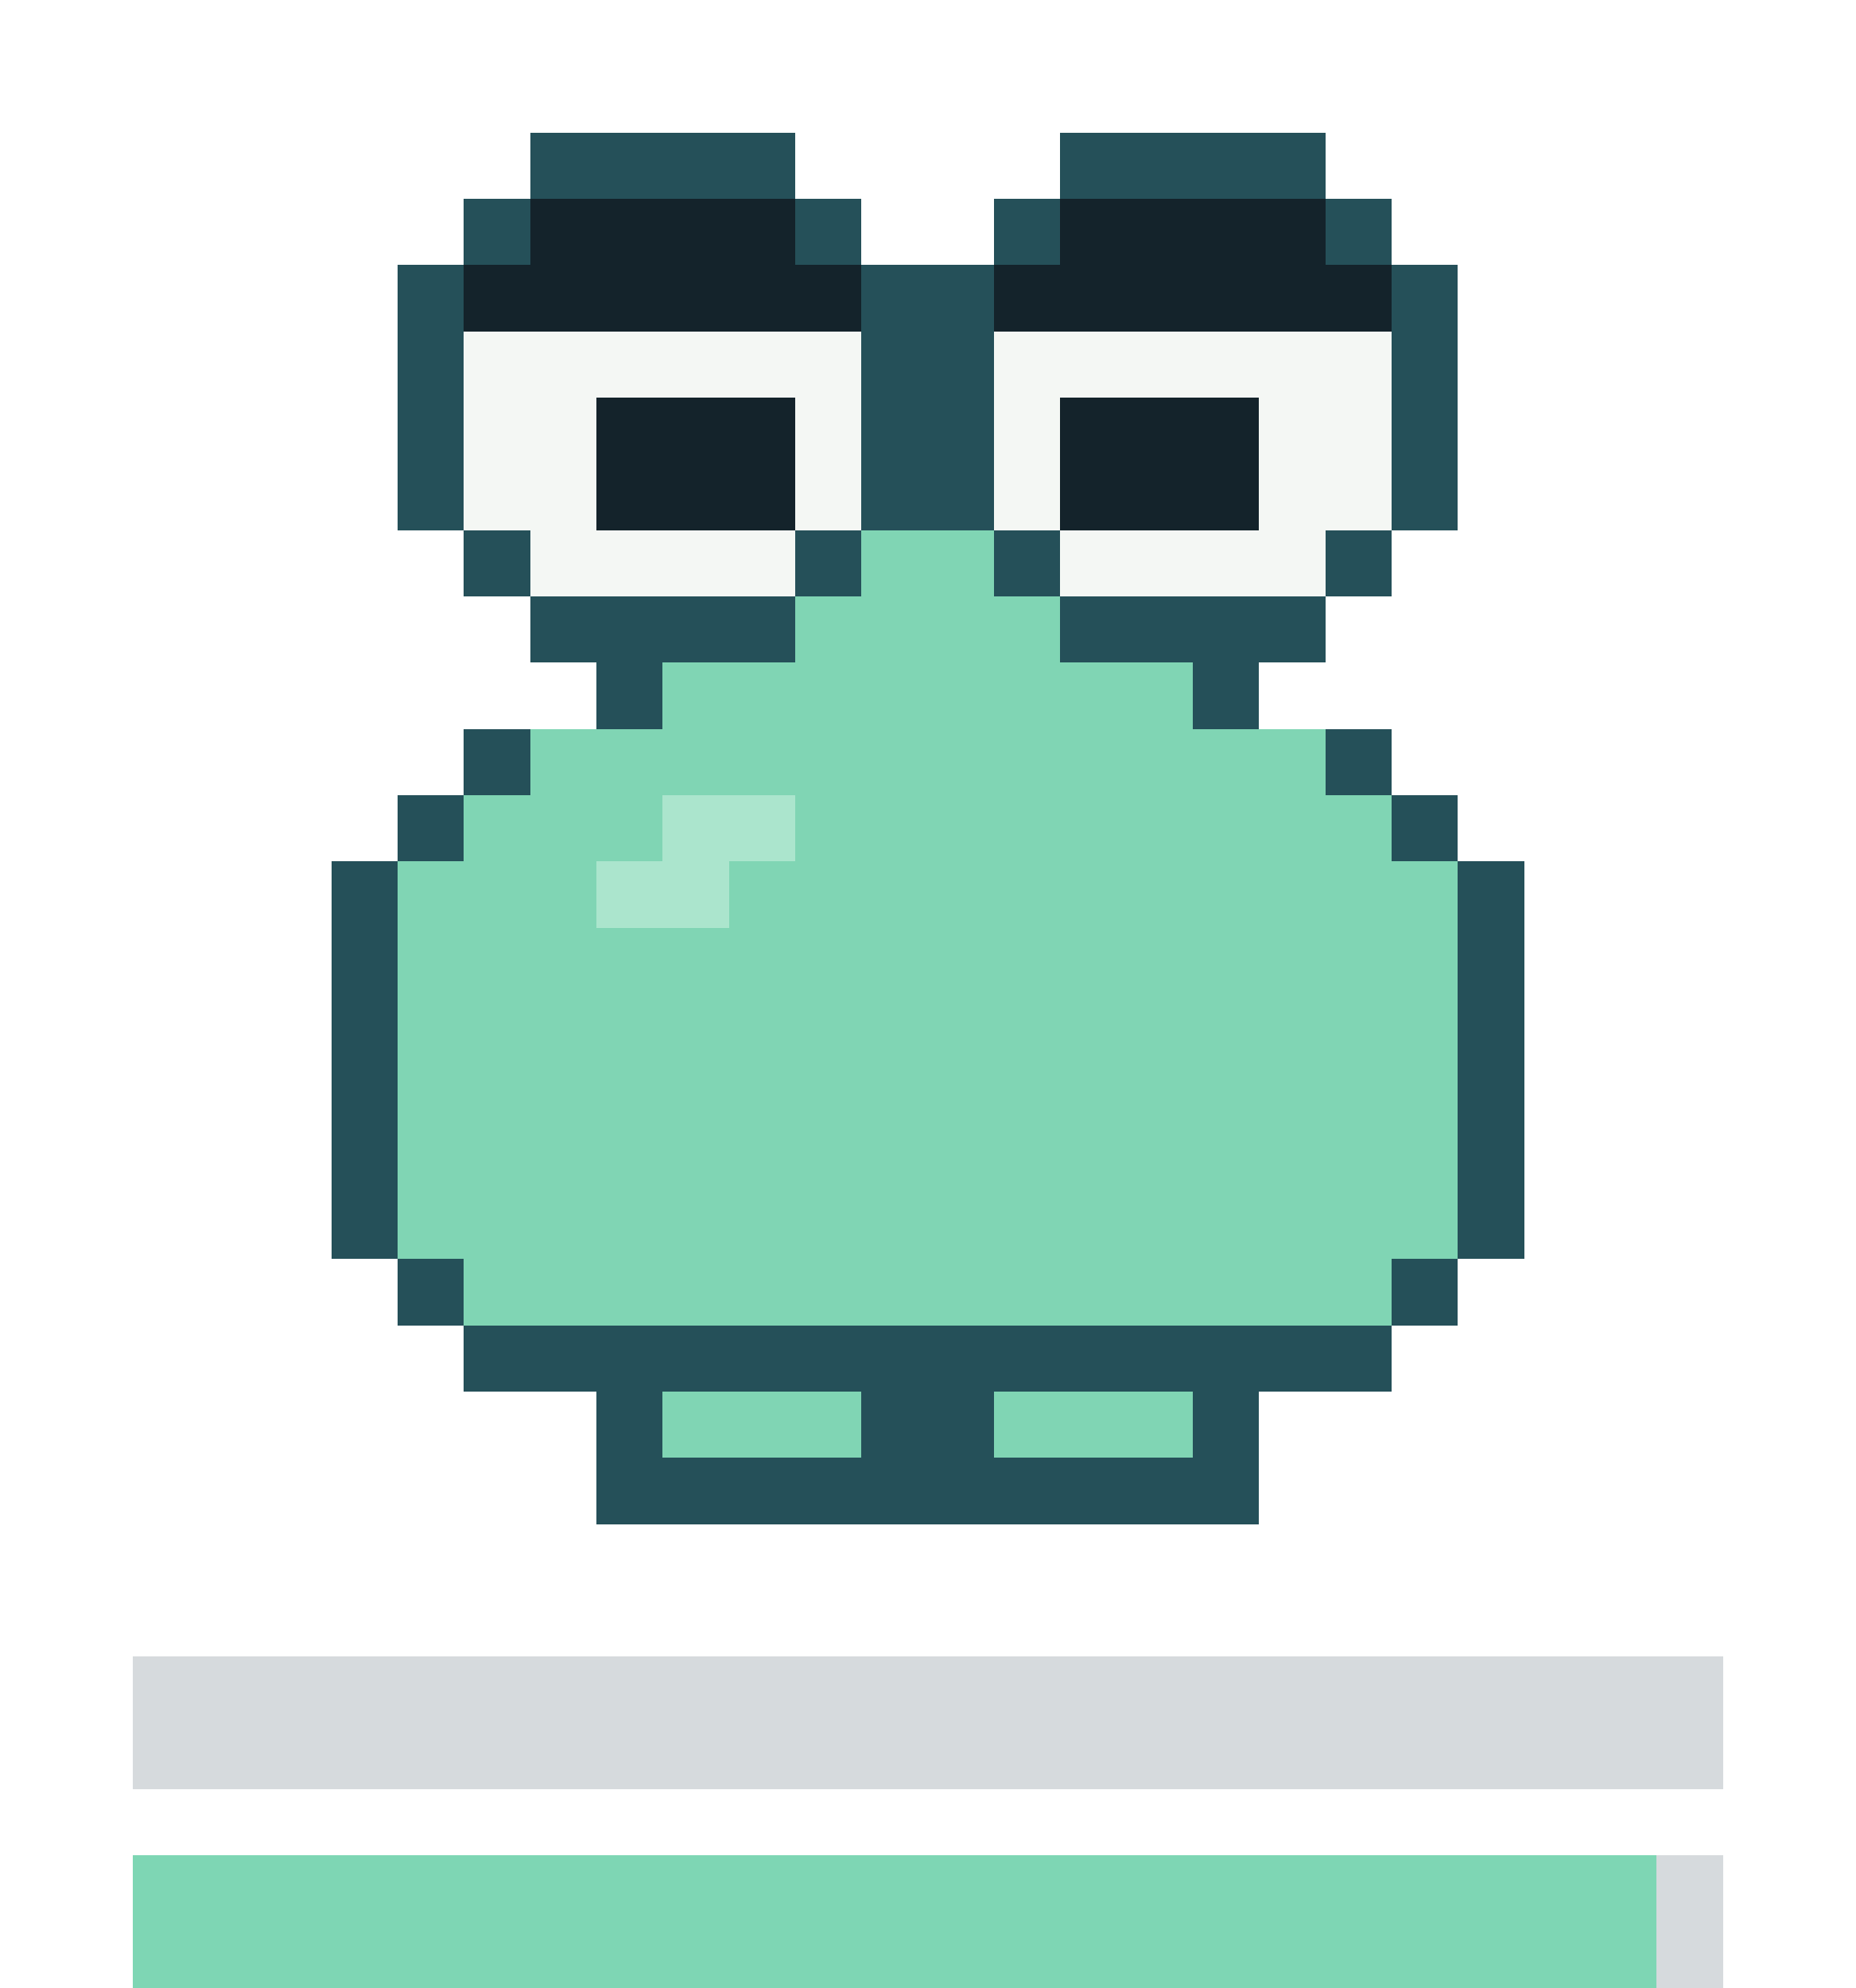
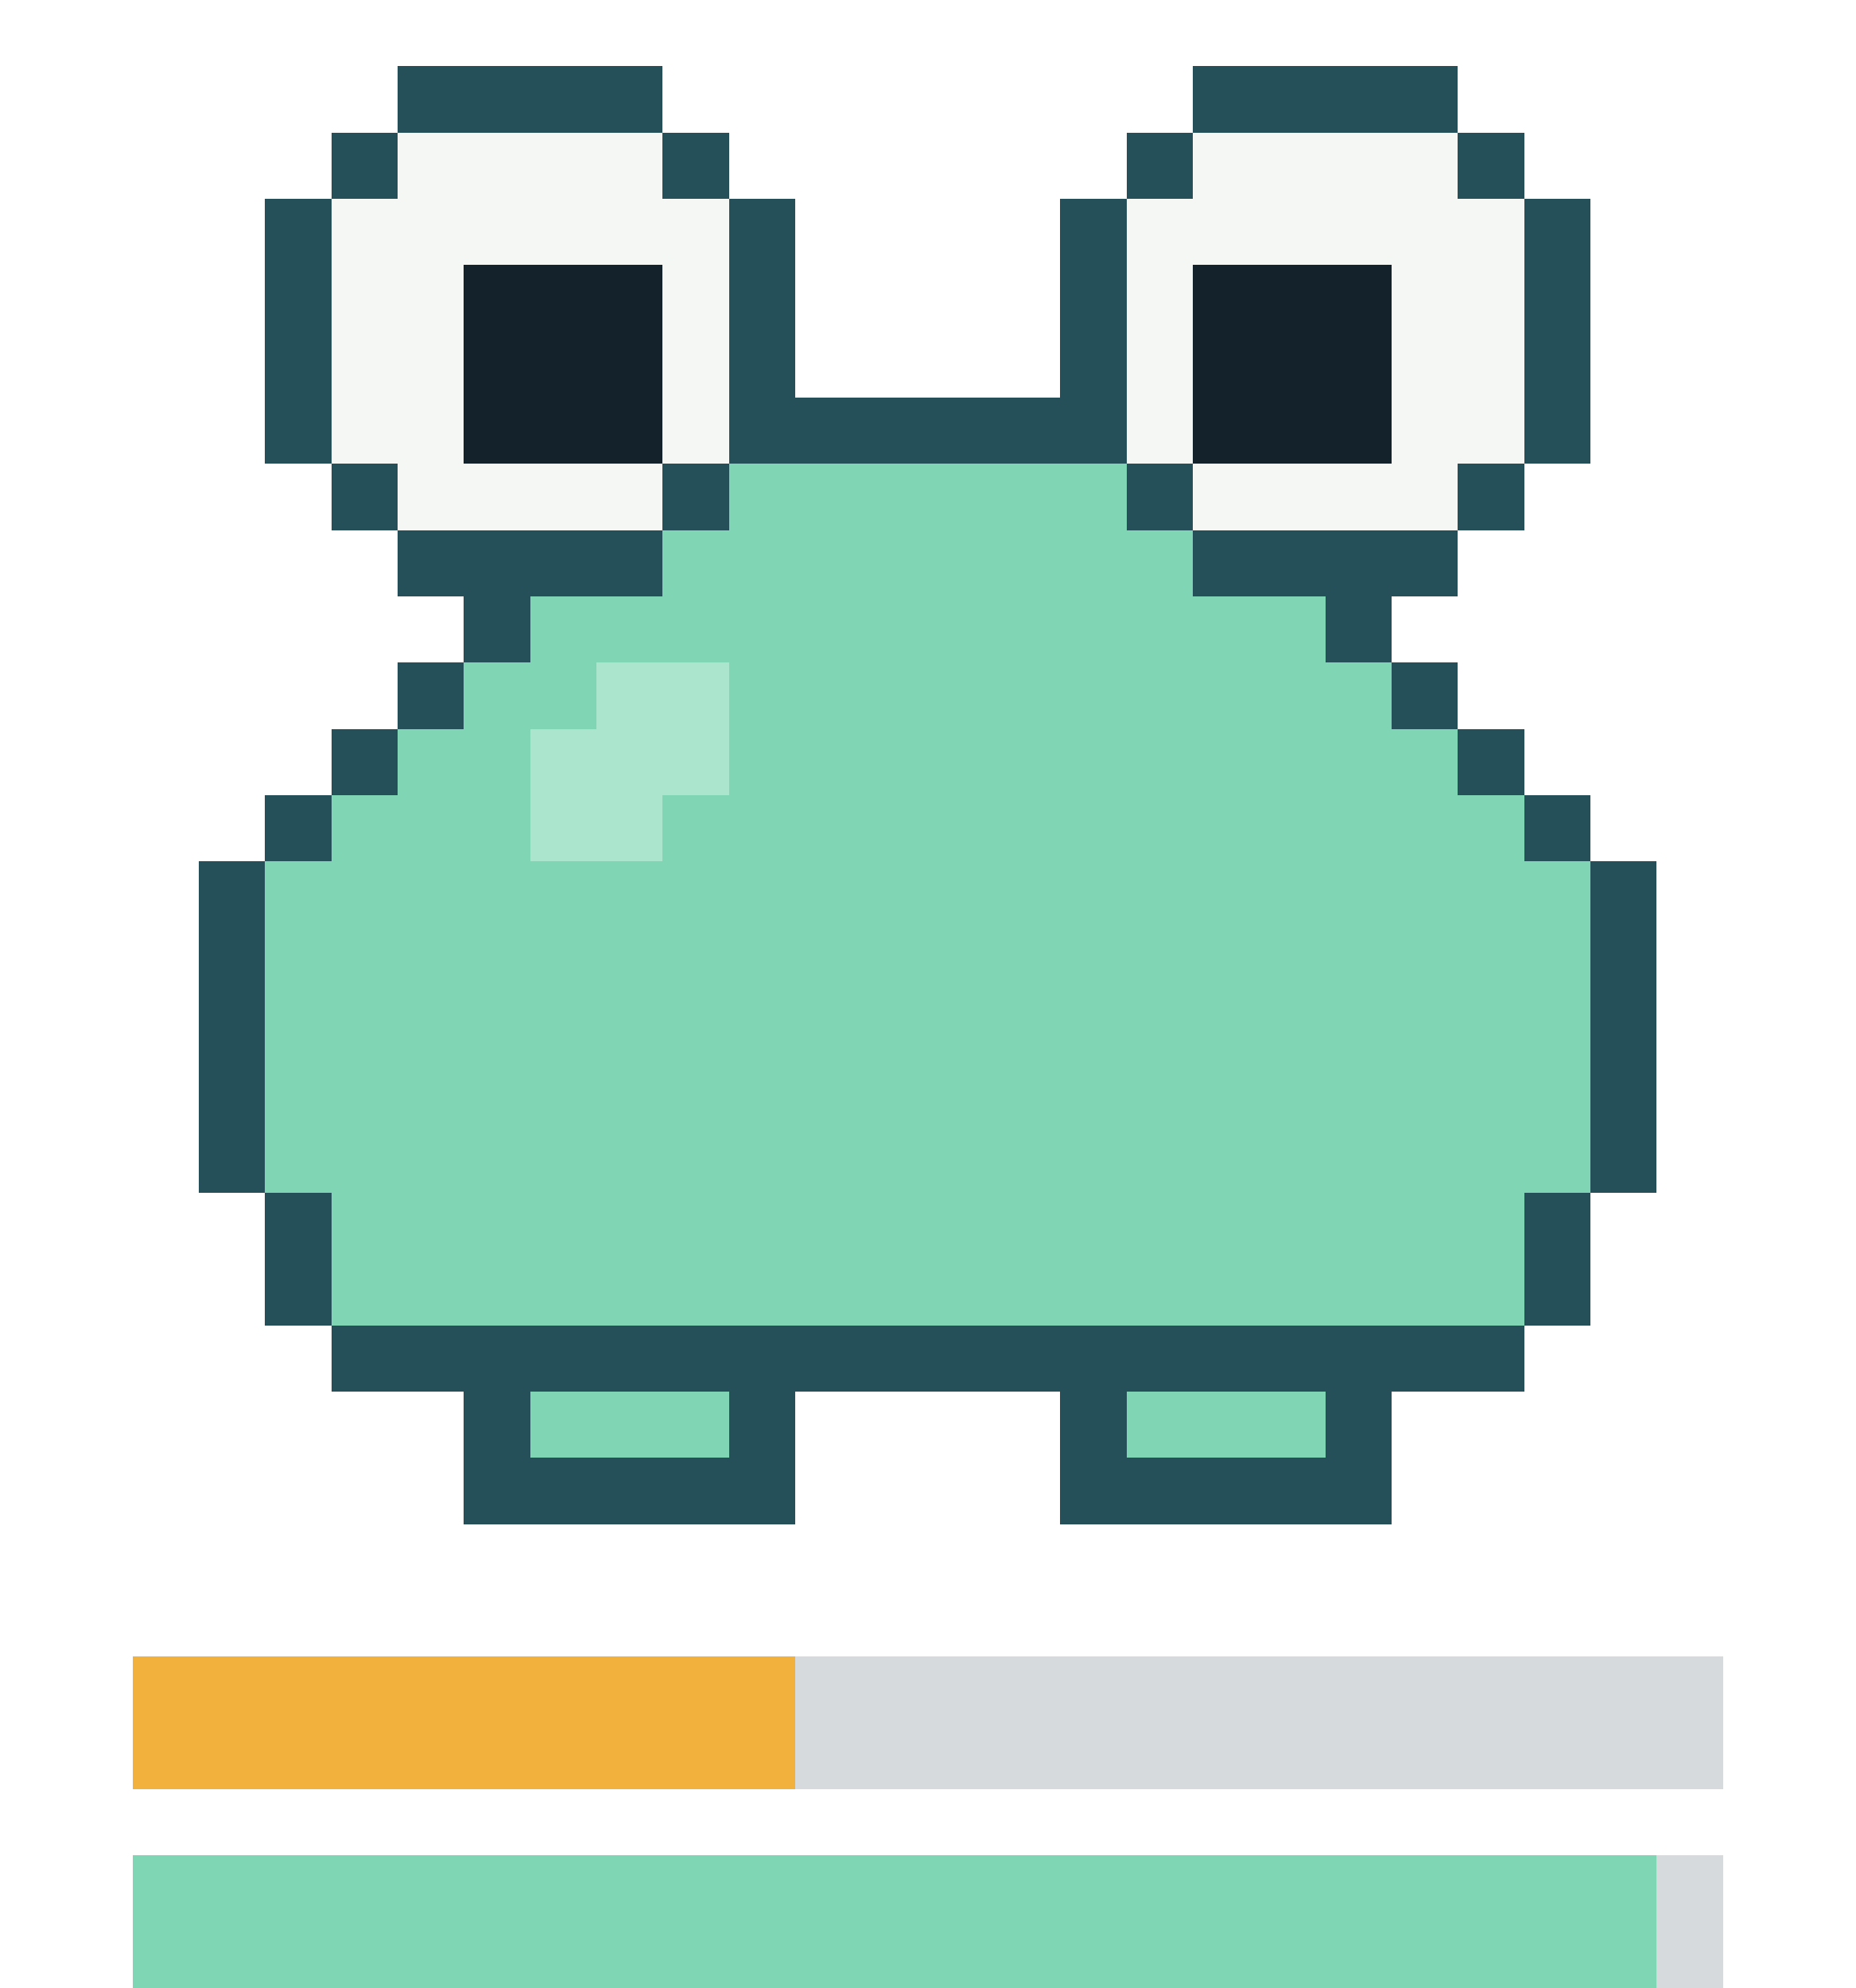
- <svg xmlns="http://www.w3.org/2000/svg" viewBox="0 0 28 30" width="112" height="120" shape-rendering="crispEdges" role="img" aria-label="repo-pet: sad, satiety 0, health 95">
-   <style>.f{opacity:0;animation-duration:5s;animation-timing-function:step-end;animation-iteration-count:infinite}.f0{opacity:1;animation-name:k0}@keyframes k0{0%{opacity:1}63.64%{opacity:0}}.f1{animation-name:k1}@keyframes k1{0%{opacity:0}63.64%{opacity:1}}@media(prefers-reduced-motion:reduce){.f{animation:none}}</style>
+ <svg xmlns="http://www.w3.org/2000/svg" viewBox="0 0 28 30" width="112" height="120" shape-rendering="crispEdges" role="img" aria-label="repo-pet: content, satiety 43, health 95">
+   <style>.f{opacity:0;animation-duration:4s;animation-timing-function:step-end;animation-iteration-count:infinite}.f0{opacity:1;animation-name:k0}@keyframes k0{0%{opacity:1}56.25%{opacity:0}}.f1{animation-name:k1}@keyframes k1{0%{opacity:0}56.25%{opacity:1}93.75%{opacity:0}}.f2{animation-name:k2}@keyframes k2{0%{opacity:0}93.75%{opacity:1}}@media(prefers-reduced-motion:reduce){.f{animation:none}}</style>
  <g class="f f0">
    <g fill="#255059">
-       <rect x="8" y="2" width="4" height="1" />
-       <rect x="16" y="2" width="4" height="1" />
-       <rect x="7" y="3" width="1" height="1" />
-       <rect x="12" y="3" width="1" height="1" />
-       <rect x="15" y="3" width="1" height="1" />
-       <rect x="20" y="3" width="1" height="1" />
-       <rect x="6" y="4" width="1" height="1" />
-       <rect x="13" y="4" width="2" height="1" />
-       <rect x="21" y="4" width="1" height="1" />
-       <rect x="6" y="5" width="1" height="1" />
-       <rect x="13" y="5" width="2" height="1" />
-       <rect x="21" y="5" width="1" height="1" />
-       <rect x="6" y="6" width="1" height="1" />
-       <rect x="13" y="6" width="2" height="1" />
-       <rect x="21" y="6" width="1" height="1" />
-       <rect x="6" y="7" width="1" height="1" />
-       <rect x="13" y="7" width="2" height="1" />
-       <rect x="21" y="7" width="1" height="1" />
-       <rect x="7" y="8" width="1" height="1" />
-       <rect x="12" y="8" width="1" height="1" />
-       <rect x="15" y="8" width="1" height="1" />
-       <rect x="20" y="8" width="1" height="1" />
-       <rect x="8" y="9" width="4" height="1" />
-       <rect x="16" y="9" width="4" height="1" />
-       <rect x="9" y="10" width="1" height="1" />
-       <rect x="18" y="10" width="1" height="1" />
-       <rect x="7" y="11" width="1" height="1" />
-       <rect x="20" y="11" width="1" height="1" />
-       <rect x="6" y="12" width="1" height="1" />
-       <rect x="21" y="12" width="1" height="1" />
-       <rect x="5" y="13" width="1" height="1" />
-       <rect x="22" y="13" width="1" height="1" />
-       <rect x="5" y="14" width="1" height="1" />
-       <rect x="22" y="14" width="1" height="1" />
-       <rect x="5" y="15" width="1" height="1" />
-       <rect x="22" y="15" width="1" height="1" />
-       <rect x="5" y="16" width="1" height="1" />
-       <rect x="22" y="16" width="1" height="1" />
-       <rect x="5" y="17" width="1" height="1" />
-       <rect x="22" y="17" width="1" height="1" />
-       <rect x="5" y="18" width="1" height="1" />
-       <rect x="22" y="18" width="1" height="1" />
-       <rect x="6" y="19" width="1" height="1" />
-       <rect x="21" y="19" width="1" height="1" />
-       <rect x="7" y="20" width="14" height="1" />
-       <rect x="9" y="21" width="1" height="1" />
-       <rect x="13" y="21" width="2" height="1" />
-       <rect x="18" y="21" width="1" height="1" />
-       <rect x="9" y="22" width="10" height="1" />
+       <rect x="6" y="1" width="4" height="1" />
+       <rect x="18" y="1" width="4" height="1" />
+       <rect x="5" y="2" width="1" height="1" />
+       <rect x="10" y="2" width="1" height="1" />
+       <rect x="17" y="2" width="1" height="1" />
+       <rect x="22" y="2" width="1" height="1" />
+       <rect x="4" y="3" width="1" height="1" />
+       <rect x="11" y="3" width="1" height="1" />
+       <rect x="16" y="3" width="1" height="1" />
+       <rect x="23" y="3" width="1" height="1" />
+       <rect x="4" y="4" width="1" height="1" />
+       <rect x="11" y="4" width="1" height="1" />
+       <rect x="16" y="4" width="1" height="1" />
+       <rect x="23" y="4" width="1" height="1" />
+       <rect x="4" y="5" width="1" height="1" />
+       <rect x="11" y="5" width="1" height="1" />
+       <rect x="16" y="5" width="1" height="1" />
+       <rect x="23" y="5" width="1" height="1" />
+       <rect x="4" y="6" width="1" height="1" />
+       <rect x="11" y="6" width="6" height="1" />
+       <rect x="23" y="6" width="1" height="1" />
+       <rect x="5" y="7" width="1" height="1" />
+       <rect x="10" y="7" width="1" height="1" />
+       <rect x="17" y="7" width="1" height="1" />
+       <rect x="22" y="7" width="1" height="1" />
+       <rect x="6" y="8" width="4" height="1" />
+       <rect x="18" y="8" width="4" height="1" />
+       <rect x="7" y="9" width="1" height="1" />
+       <rect x="20" y="9" width="1" height="1" />
+       <rect x="6" y="10" width="1" height="1" />
+       <rect x="21" y="10" width="1" height="1" />
+       <rect x="5" y="11" width="1" height="1" />
+       <rect x="22" y="11" width="1" height="1" />
+       <rect x="4" y="12" width="1" height="1" />
+       <rect x="23" y="12" width="1" height="1" />
+       <rect x="3" y="13" width="1" height="1" />
+       <rect x="24" y="13" width="1" height="1" />
+       <rect x="3" y="14" width="1" height="1" />
+       <rect x="24" y="14" width="1" height="1" />
+       <rect x="3" y="15" width="1" height="1" />
+       <rect x="24" y="15" width="1" height="1" />
+       <rect x="3" y="16" width="1" height="1" />
+       <rect x="24" y="16" width="1" height="1" />
+       <rect x="3" y="17" width="1" height="1" />
+       <rect x="24" y="17" width="1" height="1" />
+       <rect x="4" y="18" width="1" height="1" />
+       <rect x="23" y="18" width="1" height="1" />
+       <rect x="4" y="19" width="1" height="1" />
+       <rect x="23" y="19" width="1" height="1" />
+       <rect x="5" y="20" width="18" height="1" />
+       <rect x="7" y="21" width="1" height="1" />
+       <rect x="11" y="21" width="1" height="1" />
+       <rect x="16" y="21" width="1" height="1" />
+       <rect x="20" y="21" width="1" height="1" />
+       <rect x="7" y="22" width="5" height="1" />
+       <rect x="16" y="22" width="5" height="1" />
+     </g>
+     <g fill="#f4f7f4">
+       <rect x="6" y="2" width="4" height="1" />
+       <rect x="18" y="2" width="4" height="1" />
+       <rect x="5" y="3" width="6" height="1" />
+       <rect x="17" y="3" width="6" height="1" />
+       <rect x="5" y="4" width="2" height="1" />
+       <rect x="10" y="4" width="1" height="1" />
+       <rect x="17" y="4" width="1" height="1" />
+       <rect x="21" y="4" width="2" height="1" />
+       <rect x="5" y="5" width="2" height="1" />
+       <rect x="10" y="5" width="1" height="1" />
+       <rect x="17" y="5" width="1" height="1" />
+       <rect x="21" y="5" width="2" height="1" />
+       <rect x="5" y="6" width="2" height="1" />
+       <rect x="10" y="6" width="1" height="1" />
+       <rect x="17" y="6" width="1" height="1" />
+       <rect x="21" y="6" width="2" height="1" />
+       <rect x="6" y="7" width="4" height="1" />
+       <rect x="18" y="7" width="4" height="1" />
    </g>
    <g fill="#14232b">
-       <rect x="8" y="3" width="4" height="1" />
-       <rect x="16" y="3" width="4" height="1" />
-       <rect x="7" y="4" width="6" height="1" />
-       <rect x="15" y="4" width="6" height="1" />
-       <rect x="9" y="6" width="3" height="1" />
-       <rect x="16" y="6" width="3" height="1" />
-       <rect x="9" y="7" width="3" height="1" />
-       <rect x="16" y="7" width="3" height="1" />
-     </g>
-     <g fill="#f4f7f4">
-       <rect x="7" y="5" width="6" height="1" />
-       <rect x="15" y="5" width="6" height="1" />
-       <rect x="7" y="6" width="2" height="1" />
-       <rect x="12" y="6" width="1" height="1" />
-       <rect x="15" y="6" width="1" height="1" />
-       <rect x="19" y="6" width="2" height="1" />
-       <rect x="7" y="7" width="2" height="1" />
-       <rect x="12" y="7" width="1" height="1" />
-       <rect x="15" y="7" width="1" height="1" />
-       <rect x="19" y="7" width="2" height="1" />
-       <rect x="8" y="8" width="4" height="1" />
-       <rect x="16" y="8" width="4" height="1" />
+       <rect x="7" y="4" width="3" height="1" />
+       <rect x="18" y="4" width="3" height="1" />
+       <rect x="7" y="5" width="3" height="1" />
+       <rect x="18" y="5" width="3" height="1" />
+       <rect x="7" y="6" width="3" height="1" />
+       <rect x="18" y="6" width="3" height="1" />
    </g>
    <g fill="#80d5b4">
-       <rect x="13" y="8" width="2" height="1" />
-       <rect x="12" y="9" width="4" height="1" />
-       <rect x="10" y="10" width="8" height="1" />
-       <rect x="8" y="11" width="12" height="1" />
-       <rect x="7" y="12" width="3" height="1" />
-       <rect x="12" y="12" width="9" height="1" />
-       <rect x="6" y="13" width="3" height="1" />
-       <rect x="11" y="13" width="11" height="1" />
-       <rect x="6" y="14" width="16" height="1" />
-       <rect x="6" y="15" width="16" height="1" />
-       <rect x="6" y="16" width="16" height="1" />
-       <rect x="6" y="17" width="16" height="1" />
-       <rect x="6" y="18" width="16" height="1" />
-       <rect x="7" y="19" width="14" height="1" />
-       <rect x="10" y="21" width="3" height="1" />
-       <rect x="15" y="21" width="3" height="1" />
+       <rect x="11" y="7" width="6" height="1" />
+       <rect x="10" y="8" width="8" height="1" />
+       <rect x="8" y="9" width="12" height="1" />
+       <rect x="7" y="10" width="2" height="1" />
+       <rect x="11" y="10" width="10" height="1" />
+       <rect x="6" y="11" width="2" height="1" />
+       <rect x="11" y="11" width="11" height="1" />
+       <rect x="5" y="12" width="3" height="1" />
+       <rect x="10" y="12" width="13" height="1" />
+       <rect x="4" y="13" width="20" height="1" />
+       <rect x="4" y="14" width="20" height="1" />
+       <rect x="4" y="15" width="20" height="1" />
+       <rect x="4" y="16" width="20" height="1" />
+       <rect x="4" y="17" width="20" height="1" />
+       <rect x="5" y="18" width="18" height="1" />
+       <rect x="5" y="19" width="18" height="1" />
+       <rect x="8" y="21" width="3" height="1" />
+       <rect x="17" y="21" width="3" height="1" />
    </g>
    <g fill="#abe5cd">
-       <rect x="10" y="12" width="2" height="1" />
-       <rect x="9" y="13" width="2" height="1" />
+       <rect x="9" y="10" width="2" height="1" />
+       <rect x="8" y="11" width="3" height="1" />
+       <rect x="8" y="12" width="2" height="1" />
    </g>
  </g>
  <g class="f f1">
    <g fill="#255059">
-       <rect x="8" y="3" width="4" height="1" />
-       <rect x="16" y="3" width="4" height="1" />
-       <rect x="7" y="4" width="1" height="1" />
-       <rect x="12" y="4" width="1" height="1" />
-       <rect x="15" y="4" width="1" height="1" />
-       <rect x="20" y="4" width="1" height="1" />
-       <rect x="6" y="5" width="1" height="1" />
-       <rect x="13" y="5" width="2" height="1" />
-       <rect x="21" y="5" width="1" height="1" />
-       <rect x="6" y="6" width="1" height="1" />
-       <rect x="13" y="6" width="2" height="1" />
-       <rect x="21" y="6" width="1" height="1" />
-       <rect x="6" y="7" width="1" height="1" />
-       <rect x="13" y="7" width="2" height="1" />
-       <rect x="21" y="7" width="1" height="1" />
-       <rect x="6" y="8" width="1" height="1" />
-       <rect x="13" y="8" width="2" height="1" />
-       <rect x="21" y="8" width="1" height="1" />
+       <rect x="6" y="0" width="4" height="1" />
+       <rect x="18" y="0" width="4" height="1" />
+       <rect x="5" y="1" width="1" height="1" />
+       <rect x="10" y="1" width="1" height="1" />
+       <rect x="17" y="1" width="1" height="1" />
+       <rect x="22" y="1" width="1" height="1" />
+       <rect x="4" y="2" width="1" height="1" />
+       <rect x="11" y="2" width="1" height="1" />
+       <rect x="16" y="2" width="1" height="1" />
+       <rect x="23" y="2" width="1" height="1" />
+       <rect x="4" y="3" width="1" height="1" />
+       <rect x="11" y="3" width="1" height="1" />
+       <rect x="16" y="3" width="1" height="1" />
+       <rect x="23" y="3" width="1" height="1" />
+       <rect x="4" y="4" width="1" height="1" />
+       <rect x="11" y="4" width="1" height="1" />
+       <rect x="16" y="4" width="1" height="1" />
+       <rect x="23" y="4" width="1" height="1" />
+       <rect x="4" y="5" width="1" height="1" />
+       <rect x="11" y="5" width="6" height="1" />
+       <rect x="23" y="5" width="1" height="1" />
+       <rect x="5" y="6" width="1" height="1" />
+       <rect x="10" y="6" width="1" height="1" />
+       <rect x="17" y="6" width="1" height="1" />
+       <rect x="22" y="6" width="1" height="1" />
+       <rect x="6" y="7" width="4" height="1" />
+       <rect x="18" y="7" width="4" height="1" />
+       <rect x="7" y="8" width="1" height="1" />
+       <rect x="20" y="8" width="1" height="1" />
+       <rect x="6" y="9" width="1" height="1" />
+       <rect x="21" y="9" width="1" height="1" />
+       <rect x="5" y="10" width="1" height="1" />
+       <rect x="22" y="10" width="1" height="1" />
+       <rect x="4" y="11" width="1" height="1" />
+       <rect x="23" y="11" width="1" height="1" />
+       <rect x="3" y="12" width="1" height="1" />
+       <rect x="24" y="12" width="1" height="1" />
+       <rect x="3" y="13" width="1" height="1" />
+       <rect x="24" y="13" width="1" height="1" />
+       <rect x="3" y="14" width="1" height="1" />
+       <rect x="24" y="14" width="1" height="1" />
+       <rect x="3" y="15" width="1" height="1" />
+       <rect x="24" y="15" width="1" height="1" />
+       <rect x="3" y="16" width="1" height="1" />
+       <rect x="24" y="16" width="1" height="1" />
+       <rect x="3" y="17" width="1" height="1" />
+       <rect x="24" y="17" width="1" height="1" />
+       <rect x="4" y="18" width="1" height="1" />
+       <rect x="23" y="18" width="1" height="1" />
+       <rect x="4" y="19" width="1" height="1" />
+       <rect x="23" y="19" width="1" height="1" />
+       <rect x="5" y="20" width="18" height="1" />
+       <rect x="7" y="21" width="1" height="1" />
+       <rect x="11" y="21" width="1" height="1" />
+       <rect x="16" y="21" width="1" height="1" />
+       <rect x="20" y="21" width="1" height="1" />
+       <rect x="7" y="22" width="5" height="1" />
+       <rect x="16" y="22" width="5" height="1" />
+     </g>
+     <g fill="#f4f7f4">
+       <rect x="6" y="1" width="4" height="1" />
+       <rect x="18" y="1" width="4" height="1" />
+       <rect x="5" y="2" width="6" height="1" />
+       <rect x="17" y="2" width="6" height="1" />
+       <rect x="5" y="3" width="2" height="1" />
+       <rect x="10" y="3" width="1" height="1" />
+       <rect x="17" y="3" width="1" height="1" />
+       <rect x="21" y="3" width="2" height="1" />
+       <rect x="5" y="4" width="2" height="1" />
+       <rect x="10" y="4" width="1" height="1" />
+       <rect x="17" y="4" width="1" height="1" />
+       <rect x="21" y="4" width="2" height="1" />
+       <rect x="5" y="5" width="2" height="1" />
+       <rect x="10" y="5" width="1" height="1" />
+       <rect x="17" y="5" width="1" height="1" />
+       <rect x="21" y="5" width="2" height="1" />
+       <rect x="6" y="6" width="4" height="1" />
+       <rect x="18" y="6" width="4" height="1" />
+     </g>
+     <g fill="#14232b">
+       <rect x="7" y="3" width="3" height="1" />
+       <rect x="18" y="3" width="3" height="1" />
+       <rect x="7" y="4" width="3" height="1" />
+       <rect x="18" y="4" width="3" height="1" />
+       <rect x="7" y="5" width="3" height="1" />
+       <rect x="18" y="5" width="3" height="1" />
+     </g>
+     <g fill="#80d5b4">
+       <rect x="11" y="6" width="6" height="1" />
+       <rect x="10" y="7" width="8" height="1" />
+       <rect x="8" y="8" width="12" height="1" />
+       <rect x="7" y="9" width="2" height="1" />
+       <rect x="11" y="9" width="10" height="1" />
+       <rect x="6" y="10" width="2" height="1" />
+       <rect x="11" y="10" width="11" height="1" />
+       <rect x="5" y="11" width="3" height="1" />
+       <rect x="10" y="11" width="13" height="1" />
+       <rect x="4" y="12" width="20" height="1" />
+       <rect x="4" y="13" width="20" height="1" />
+       <rect x="4" y="14" width="20" height="1" />
+       <rect x="4" y="15" width="20" height="1" />
+       <rect x="4" y="16" width="20" height="1" />
+       <rect x="4" y="17" width="20" height="1" />
+       <rect x="5" y="18" width="18" height="1" />
+       <rect x="5" y="19" width="18" height="1" />
+       <rect x="8" y="21" width="3" height="1" />
+       <rect x="17" y="21" width="3" height="1" />
+     </g>
+     <g fill="#abe5cd">
+       <rect x="9" y="9" width="2" height="1" />
+       <rect x="8" y="10" width="3" height="1" />
+       <rect x="8" y="11" width="2" height="1" />
+     </g>
+   </g>
+   <g class="f f2">
+     <g fill="#255059">
+       <rect x="6" y="1" width="4" height="1" />
+       <rect x="18" y="1" width="4" height="1" />
+       <rect x="5" y="2" width="1" height="1" />
+       <rect x="10" y="2" width="1" height="1" />
+       <rect x="17" y="2" width="1" height="1" />
+       <rect x="22" y="2" width="1" height="1" />
+       <rect x="4" y="3" width="1" height="1" />
+       <rect x="11" y="3" width="1" height="1" />
+       <rect x="16" y="3" width="1" height="1" />
+       <rect x="23" y="3" width="1" height="1" />
+       <rect x="4" y="4" width="1" height="1" />
+       <rect x="11" y="4" width="1" height="1" />
+       <rect x="16" y="4" width="1" height="1" />
+       <rect x="23" y="4" width="1" height="1" />
+       <rect x="4" y="5" width="1" height="1" />
+       <rect x="11" y="5" width="1" height="1" />
+       <rect x="16" y="5" width="1" height="1" />
+       <rect x="23" y="5" width="1" height="1" />
+       <rect x="4" y="6" width="1" height="1" />
+       <rect x="11" y="6" width="6" height="1" />
+       <rect x="23" y="6" width="1" height="1" />
+       <rect x="5" y="7" width="1" height="1" />
+       <rect x="10" y="7" width="1" height="1" />
+       <rect x="17" y="7" width="1" height="1" />
+       <rect x="22" y="7" width="1" height="1" />
+       <rect x="6" y="8" width="4" height="1" />
+       <rect x="18" y="8" width="4" height="1" />
      <rect x="7" y="9" width="1" height="1" />
-       <rect x="12" y="9" width="1" height="1" />
-       <rect x="15" y="9" width="1" height="1" />
      <rect x="20" y="9" width="1" height="1" />
-       <rect x="8" y="10" width="4" height="1" />
-       <rect x="16" y="10" width="4" height="1" />
-       <rect x="9" y="11" width="1" height="1" />
-       <rect x="18" y="11" width="1" height="1" />
-       <rect x="7" y="12" width="1" height="1" />
-       <rect x="20" y="12" width="1" height="1" />
-       <rect x="5" y="13" width="1" height="1" />
-       <rect x="22" y="13" width="1" height="1" />
-       <rect x="5" y="14" width="1" height="1" />
-       <rect x="22" y="14" width="1" height="1" />
-       <rect x="5" y="15" width="1" height="1" />
-       <rect x="22" y="15" width="1" height="1" />
-       <rect x="5" y="16" width="1" height="1" />
-       <rect x="22" y="16" width="1" height="1" />
-       <rect x="5" y="17" width="1" height="1" />
-       <rect x="22" y="17" width="1" height="1" />
-       <rect x="5" y="18" width="1" height="1" />
-       <rect x="22" y="18" width="1" height="1" />
-       <rect x="6" y="19" width="1" height="1" />
-       <rect x="21" y="19" width="1" height="1" />
-       <rect x="7" y="20" width="14" height="1" />
-       <rect x="9" y="21" width="1" height="1" />
-       <rect x="13" y="21" width="2" height="1" />
-       <rect x="18" y="21" width="1" height="1" />
-       <rect x="9" y="22" width="10" height="1" />
+       <rect x="6" y="10" width="1" height="1" />
+       <rect x="21" y="10" width="1" height="1" />
+       <rect x="5" y="11" width="1" height="1" />
+       <rect x="22" y="11" width="1" height="1" />
+       <rect x="4" y="12" width="1" height="1" />
+       <rect x="23" y="12" width="1" height="1" />
+       <rect x="3" y="13" width="1" height="1" />
+       <rect x="24" y="13" width="1" height="1" />
+       <rect x="3" y="14" width="1" height="1" />
+       <rect x="24" y="14" width="1" height="1" />
+       <rect x="3" y="15" width="1" height="1" />
+       <rect x="24" y="15" width="1" height="1" />
+       <rect x="3" y="16" width="1" height="1" />
+       <rect x="24" y="16" width="1" height="1" />
+       <rect x="3" y="17" width="1" height="1" />
+       <rect x="24" y="17" width="1" height="1" />
+       <rect x="4" y="18" width="1" height="1" />
+       <rect x="23" y="18" width="1" height="1" />
+       <rect x="4" y="19" width="1" height="1" />
+       <rect x="23" y="19" width="1" height="1" />
+       <rect x="5" y="20" width="18" height="1" />
+       <rect x="7" y="21" width="1" height="1" />
+       <rect x="11" y="21" width="1" height="1" />
+       <rect x="16" y="21" width="1" height="1" />
+       <rect x="20" y="21" width="1" height="1" />
+       <rect x="7" y="22" width="5" height="1" />
+       <rect x="16" y="22" width="5" height="1" />
+     </g>
+     <g fill="#f4f7f4">
+       <rect x="6" y="2" width="4" height="1" />
+       <rect x="18" y="2" width="4" height="1" />
+       <rect x="5" y="3" width="6" height="1" />
+       <rect x="17" y="3" width="6" height="1" />
+       <rect x="5" y="6" width="6" height="1" />
+       <rect x="17" y="6" width="6" height="1" />
+       <rect x="6" y="7" width="4" height="1" />
+       <rect x="18" y="7" width="4" height="1" />
    </g>
    <g fill="#14232b">
-       <rect x="8" y="4" width="4" height="1" />
-       <rect x="16" y="4" width="4" height="1" />
-       <rect x="7" y="5" width="6" height="1" />
-       <rect x="15" y="5" width="6" height="1" />
-       <rect x="9" y="7" width="3" height="1" />
-       <rect x="16" y="7" width="3" height="1" />
-       <rect x="9" y="8" width="3" height="1" />
-       <rect x="16" y="8" width="3" height="1" />
-     </g>
-     <g fill="#f4f7f4">
-       <rect x="7" y="6" width="6" height="1" />
-       <rect x="15" y="6" width="6" height="1" />
-       <rect x="7" y="7" width="2" height="1" />
-       <rect x="12" y="7" width="1" height="1" />
-       <rect x="15" y="7" width="1" height="1" />
-       <rect x="19" y="7" width="2" height="1" />
-       <rect x="7" y="8" width="2" height="1" />
-       <rect x="12" y="8" width="1" height="1" />
-       <rect x="15" y="8" width="1" height="1" />
-       <rect x="19" y="8" width="2" height="1" />
-       <rect x="8" y="9" width="4" height="1" />
-       <rect x="16" y="9" width="4" height="1" />
+       <rect x="5" y="4" width="6" height="1" />
+       <rect x="17" y="4" width="6" height="1" />
+       <rect x="5" y="5" width="6" height="1" />
+       <rect x="17" y="5" width="6" height="1" />
    </g>
    <g fill="#80d5b4">
-       <rect x="13" y="9" width="2" height="1" />
-       <rect x="12" y="10" width="4" height="1" />
-       <rect x="10" y="11" width="8" height="1" />
-       <rect x="8" y="12" width="12" height="1" />
-       <rect x="6" y="13" width="4" height="1" />
-       <rect x="12" y="13" width="10" height="1" />
-       <rect x="6" y="14" width="3" height="1" />
-       <rect x="11" y="14" width="11" height="1" />
-       <rect x="6" y="15" width="16" height="1" />
-       <rect x="6" y="16" width="16" height="1" />
-       <rect x="6" y="17" width="16" height="1" />
-       <rect x="6" y="18" width="16" height="1" />
-       <rect x="7" y="19" width="14" height="1" />
-       <rect x="10" y="21" width="3" height="1" />
-       <rect x="15" y="21" width="3" height="1" />
+       <rect x="11" y="7" width="6" height="1" />
+       <rect x="10" y="8" width="8" height="1" />
+       <rect x="8" y="9" width="12" height="1" />
+       <rect x="7" y="10" width="2" height="1" />
+       <rect x="11" y="10" width="10" height="1" />
+       <rect x="6" y="11" width="2" height="1" />
+       <rect x="11" y="11" width="11" height="1" />
+       <rect x="5" y="12" width="3" height="1" />
+       <rect x="10" y="12" width="13" height="1" />
+       <rect x="4" y="13" width="20" height="1" />
+       <rect x="4" y="14" width="20" height="1" />
+       <rect x="4" y="15" width="20" height="1" />
+       <rect x="4" y="16" width="20" height="1" />
+       <rect x="4" y="17" width="20" height="1" />
+       <rect x="5" y="18" width="18" height="1" />
+       <rect x="5" y="19" width="18" height="1" />
+       <rect x="8" y="21" width="3" height="1" />
+       <rect x="17" y="21" width="3" height="1" />
    </g>
    <g fill="#abe5cd">
-       <rect x="10" y="13" width="2" height="1" />
-       <rect x="9" y="14" width="2" height="1" />
+       <rect x="9" y="10" width="2" height="1" />
+       <rect x="8" y="11" width="3" height="1" />
+       <rect x="8" y="12" width="2" height="1" />
    </g>
  </g>
  <rect x="2" y="25" width="24" height="2" fill="#8b949e" fill-opacity="0.35" />
+   <rect x="2" y="25" width="10" height="2" fill="#f2b13c" />
  <rect x="2" y="28" width="24" height="2" fill="#8b949e" fill-opacity="0.35" />
  <rect x="2" y="28" width="23" height="2" fill="#7ed6b4" />
</svg>
